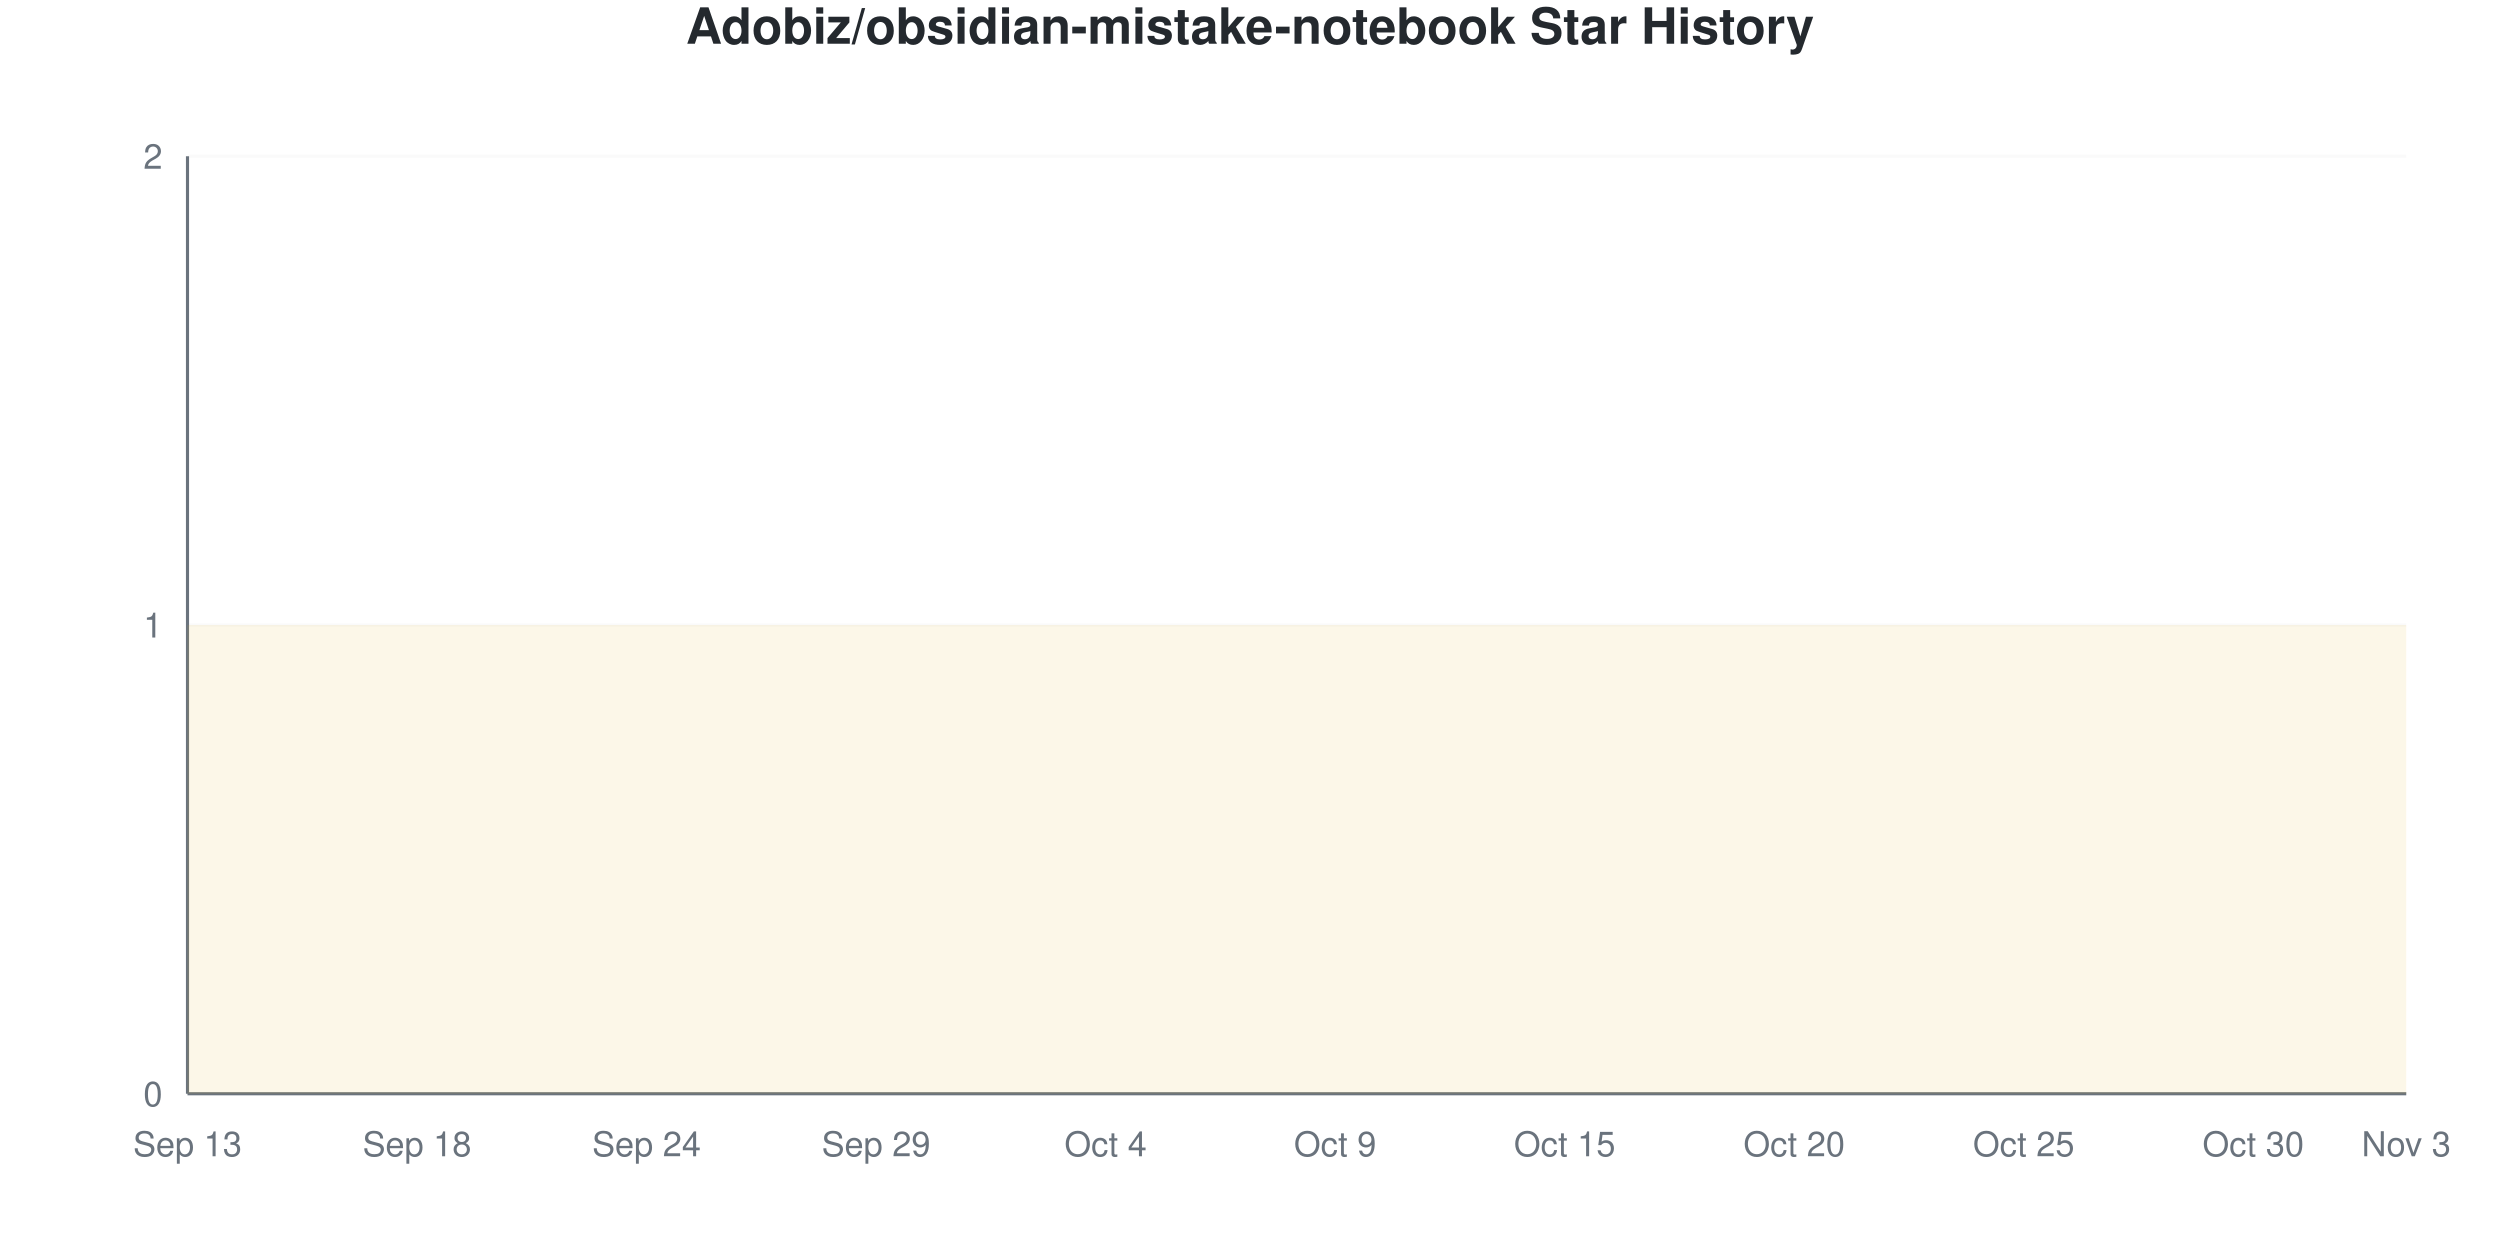
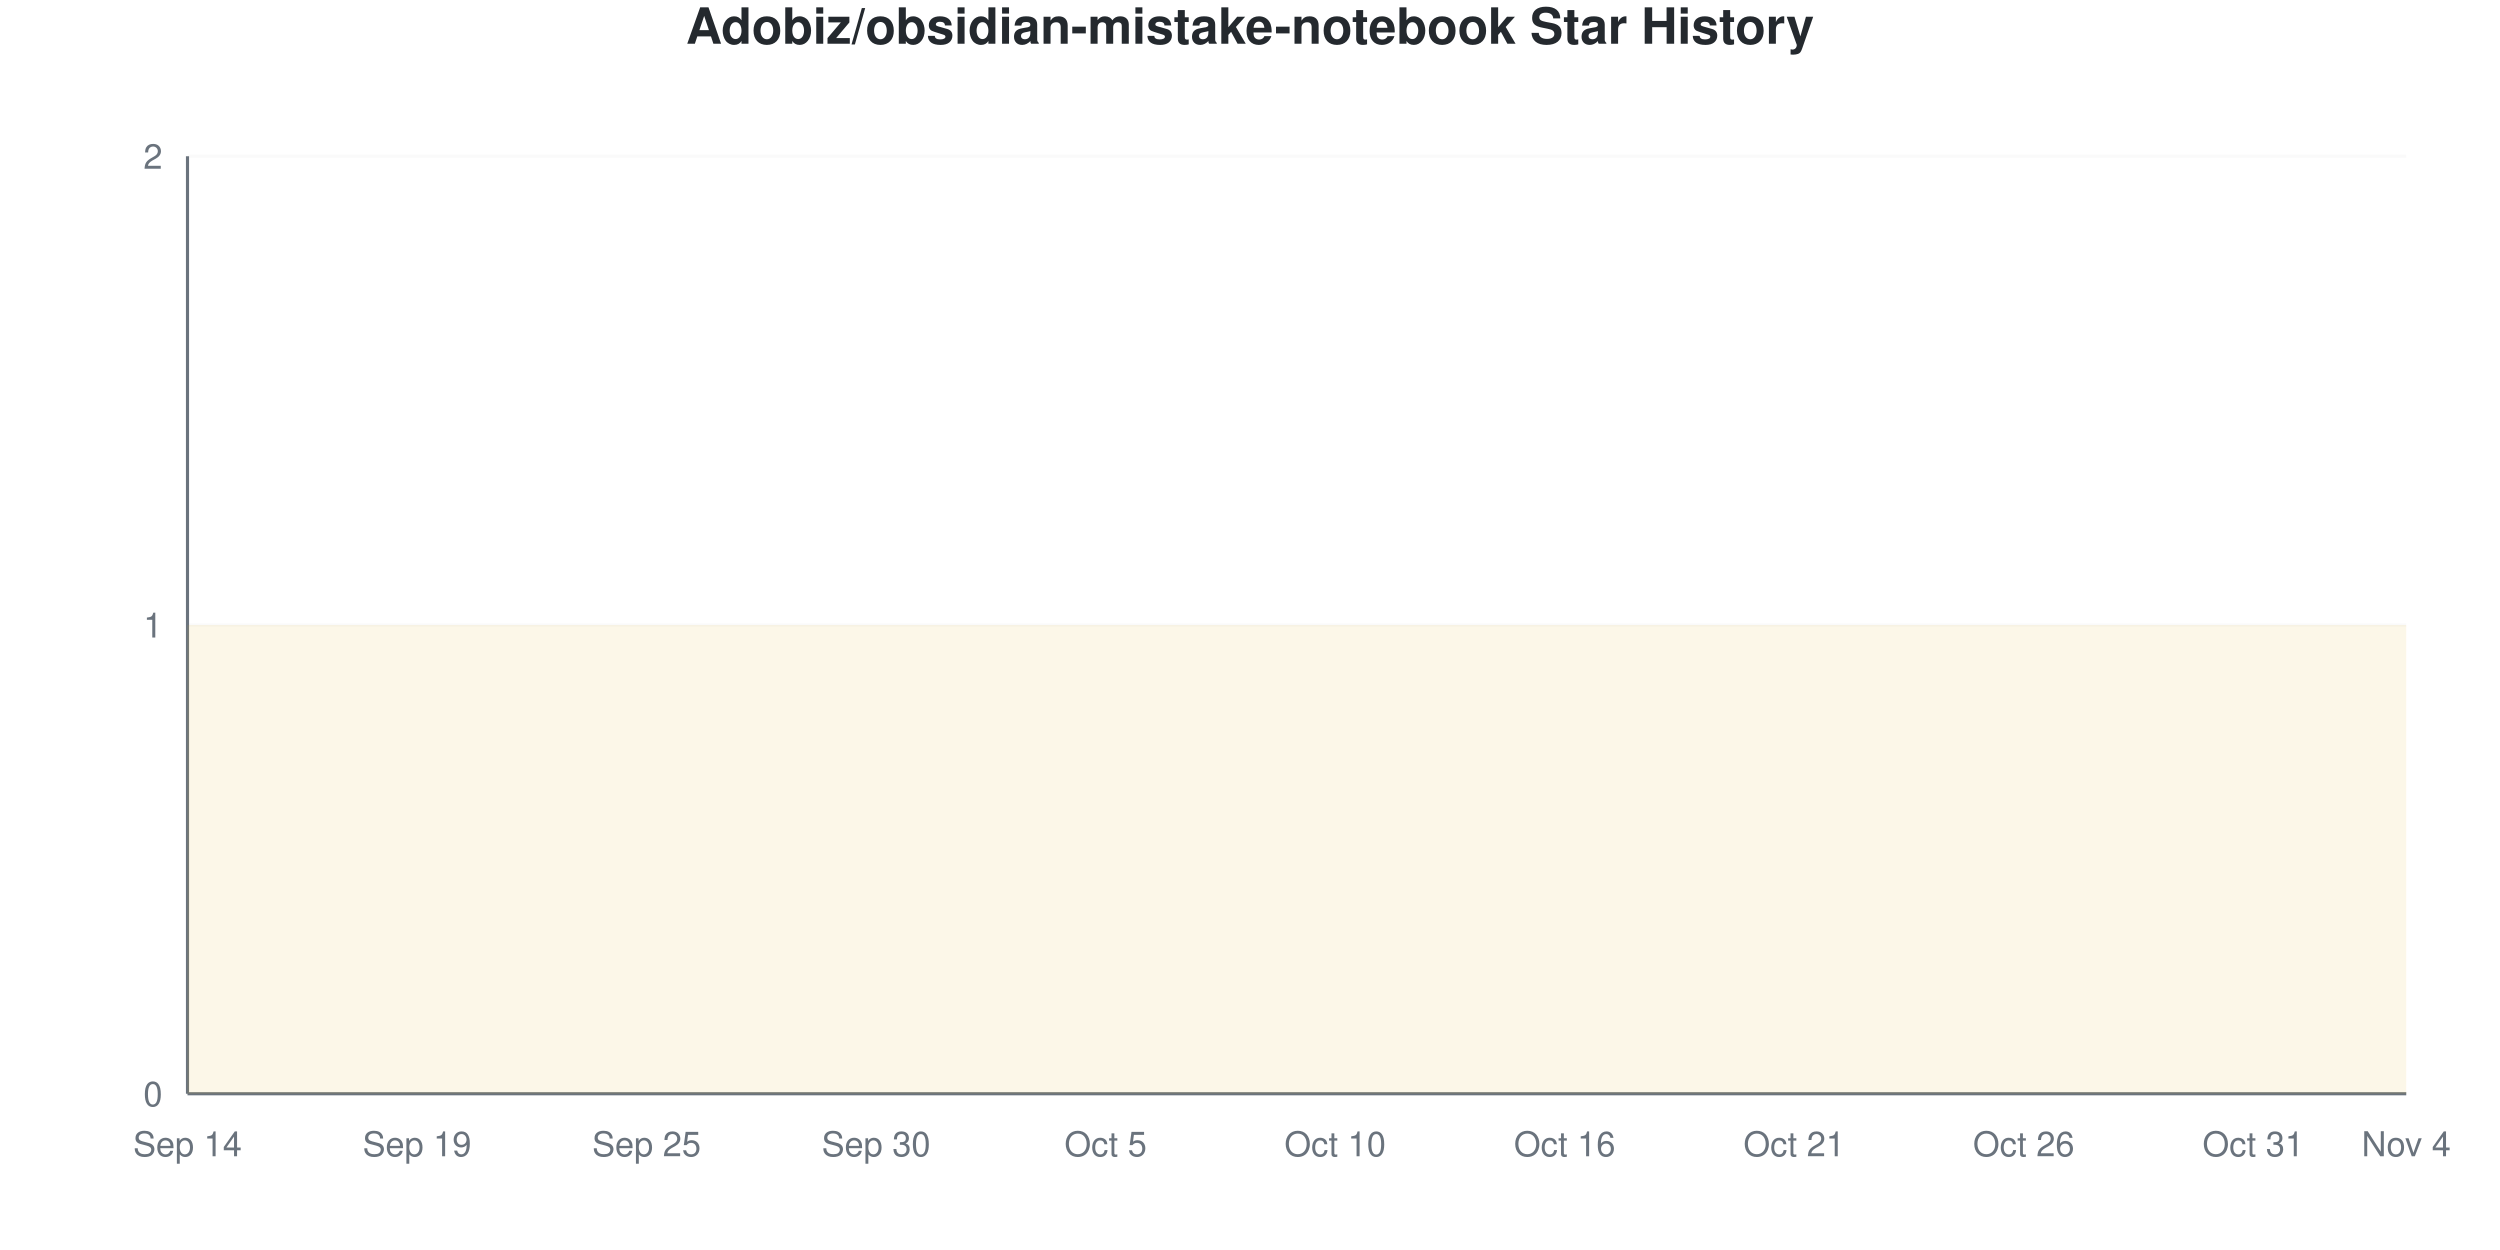
<svg xmlns="http://www.w3.org/2000/svg" viewBox="0 0 800 400" width="800" height="400">
  <style>
    @keyframes drawLine {
      to { stroke-dashoffset: 0; }
    }
    @keyframes fadeInPoint {
      from { opacity: 0; }
      to { opacity: 1; }
    }
    .data-line-0 {
      stroke-dasharray: 1290;
      stroke-dashoffset: 1290;
      animation: drawLine 2s ease-out forwards;
    }
    .data-point {
      opacity: 0;
      animation: fadeInPoint 0.5s ease-out forwards;
    }
    .chart-bg { fill: #fff; }
    .chart-text { fill: #24292e; }
    .chart-muted { fill: #6a737d; }
    .chart-grid { stroke: #eee; }
    .chart-axis { stroke: #6a737d; }
    @media (prefers-color-scheme: dark) {
      .chart-bg { fill: #0d1117; }
      .chart-text { fill: #e6edf3; }
      .chart-muted { fill: #8b949e; }
      .chart-grid { stroke: #21262d; }
      .chart-axis { stroke: #8b949e; }
    }
  </style>
  <rect width="800" height="400" class="chart-bg" />
  <text x="400" y="14" text-anchor="middle" class="chart-text" font-size="16" font-weight="bold" font-family="-apple-system, BlinkMacSystemFont, 'Segoe UI', Helvetica, Arial, sans-serif">Adobiz/obsidian-mistake-notebook Star History</text>
  <g class="grid">
    <line x1="60" y1="350" x2="770" y2="350" class="chart-grid" stroke-opacity="0.3" />
    <text x="52" y="354" text-anchor="end" class="chart-muted" font-size="11" font-family="-apple-system, BlinkMacSystemFont, 'Segoe UI', Helvetica, Arial, sans-serif">0</text>
    <line x1="60" y1="200" x2="770" y2="200" class="chart-grid" stroke-opacity="0.3" />
    <text x="52" y="204" text-anchor="end" class="chart-muted" font-size="11" font-family="-apple-system, BlinkMacSystemFont, 'Segoe UI', Helvetica, Arial, sans-serif">1</text>
    <line x1="60" y1="50" x2="770" y2="50" class="chart-grid" stroke-opacity="0.3" />
    <text x="52" y="54" text-anchor="end" class="chart-muted" font-size="11" font-family="-apple-system, BlinkMacSystemFont, 'Segoe UI', Helvetica, Arial, sans-serif">2</text>
  </g>
  <g class="milestones">
    
  </g>
  <g class="x-axis">
-     <text x="60" y="370" text-anchor="middle" class="chart-muted" font-size="11" font-family="-apple-system, BlinkMacSystemFont, 'Segoe UI', Helvetica, Arial, sans-serif">Sep 13</text>
-     <text x="133.448" y="370" text-anchor="middle" class="chart-muted" font-size="11" font-family="-apple-system, BlinkMacSystemFont, 'Segoe UI', Helvetica, Arial, sans-serif">Sep 18</text>
-     <text x="206.897" y="370" text-anchor="middle" class="chart-muted" font-size="11" font-family="-apple-system, BlinkMacSystemFont, 'Segoe UI', Helvetica, Arial, sans-serif">Sep 24</text>
-     <text x="280.345" y="370" text-anchor="middle" class="chart-muted" font-size="11" font-family="-apple-system, BlinkMacSystemFont, 'Segoe UI', Helvetica, Arial, sans-serif">Sep 29</text>
-     <text x="353.793" y="370" text-anchor="middle" class="chart-muted" font-size="11" font-family="-apple-system, BlinkMacSystemFont, 'Segoe UI', Helvetica, Arial, sans-serif">Oct 4</text>
-     <text x="427.241" y="370" text-anchor="middle" class="chart-muted" font-size="11" font-family="-apple-system, BlinkMacSystemFont, 'Segoe UI', Helvetica, Arial, sans-serif">Oct 9</text>
-     <text x="500.69" y="370" text-anchor="middle" class="chart-muted" font-size="11" font-family="-apple-system, BlinkMacSystemFont, 'Segoe UI', Helvetica, Arial, sans-serif">Oct 15</text>
-     <text x="574.138" y="370" text-anchor="middle" class="chart-muted" font-size="11" font-family="-apple-system, BlinkMacSystemFont, 'Segoe UI', Helvetica, Arial, sans-serif">Oct 20</text>
-     <text x="647.586" y="370" text-anchor="middle" class="chart-muted" font-size="11" font-family="-apple-system, BlinkMacSystemFont, 'Segoe UI', Helvetica, Arial, sans-serif">Oct 25</text>
-     <text x="721.034" y="370" text-anchor="middle" class="chart-muted" font-size="11" font-family="-apple-system, BlinkMacSystemFont, 'Segoe UI', Helvetica, Arial, sans-serif">Oct 30</text>
-     <text x="770" y="370" text-anchor="middle" class="chart-muted" font-size="11" font-family="-apple-system, BlinkMacSystemFont, 'Segoe UI', Helvetica, Arial, sans-serif">Nov 3</text>
+     <text x="60" y="370" text-anchor="middle" class="chart-muted" font-size="11" font-family="-apple-system, BlinkMacSystemFont, 'Segoe UI', Helvetica, Arial, sans-serif">Sep 14</text>
+     <text x="133.448" y="370" text-anchor="middle" class="chart-muted" font-size="11" font-family="-apple-system, BlinkMacSystemFont, 'Segoe UI', Helvetica, Arial, sans-serif">Sep 19</text>
+     <text x="206.897" y="370" text-anchor="middle" class="chart-muted" font-size="11" font-family="-apple-system, BlinkMacSystemFont, 'Segoe UI', Helvetica, Arial, sans-serif">Sep 25</text>
+     <text x="280.345" y="370" text-anchor="middle" class="chart-muted" font-size="11" font-family="-apple-system, BlinkMacSystemFont, 'Segoe UI', Helvetica, Arial, sans-serif">Sep 30</text>
+     <text x="353.793" y="370" text-anchor="middle" class="chart-muted" font-size="11" font-family="-apple-system, BlinkMacSystemFont, 'Segoe UI', Helvetica, Arial, sans-serif">Oct 5</text>
+     <text x="427.241" y="370" text-anchor="middle" class="chart-muted" font-size="11" font-family="-apple-system, BlinkMacSystemFont, 'Segoe UI', Helvetica, Arial, sans-serif">Oct 10</text>
+     <text x="500.69" y="370" text-anchor="middle" class="chart-muted" font-size="11" font-family="-apple-system, BlinkMacSystemFont, 'Segoe UI', Helvetica, Arial, sans-serif">Oct 16</text>
+     <text x="574.138" y="370" text-anchor="middle" class="chart-muted" font-size="11" font-family="-apple-system, BlinkMacSystemFont, 'Segoe UI', Helvetica, Arial, sans-serif">Oct 21</text>
+     <text x="647.586" y="370" text-anchor="middle" class="chart-muted" font-size="11" font-family="-apple-system, BlinkMacSystemFont, 'Segoe UI', Helvetica, Arial, sans-serif">Oct 26</text>
+     <text x="721.034" y="370" text-anchor="middle" class="chart-muted" font-size="11" font-family="-apple-system, BlinkMacSystemFont, 'Segoe UI', Helvetica, Arial, sans-serif">Oct 31</text>
+     <text x="770" y="370" text-anchor="middle" class="chart-muted" font-size="11" font-family="-apple-system, BlinkMacSystemFont, 'Segoe UI', Helvetica, Arial, sans-serif">Nov 4</text>
  </g>
  <line x1="60" y1="50" x2="60" y2="350" class="chart-axis" stroke-width="1" />
  <line x1="60" y1="350" x2="770" y2="350" class="chart-axis" stroke-width="1" />
  <path d="M60,350 L60,200 C68.161,200 76.322,200 84.483,200 C92.644,200 100.805,200 108.966,200 C117.126,200 125.287,200 133.448,200 C141.609,200 149.77,200 157.931,200 C166.092,200 174.253,200 182.414,200 C190.575,200 198.736,200 206.897,200 C215.057,200 223.218,200 231.379,200 C239.54,200 247.701,200 255.862,200 C264.023,200 272.184,200 280.345,200 C288.506,200 296.667,200 304.828,200 C312.989,200 321.149,200 329.31,200 C337.471,200 345.632,200 353.793,200 C361.954,200 370.115,200 378.276,200 C386.437,200 394.598,200 402.759,200 C410.92,200 419.08,200 427.241,200 C435.402,200 443.563,200 451.724,200 C459.885,200 468.046,200 476.207,200 C484.368,200 492.529,200 500.69,200 C508.851,200 517.011,200 525.172,200 C533.333,200 541.494,200 549.655,200 C557.816,200 565.977,200 574.138,200 C582.299,200 590.46,200 598.621,200 C606.782,200 614.943,200 623.103,200 C631.264,200 639.425,200 647.586,200 C655.747,200 663.908,200 672.069,200 C680.23,200 688.391,200 696.552,200 C704.713,200 712.874,200 721.034,200 C729.195,200 737.356,200 745.517,200 C753.678,200 761.839,200 770,200 L770,350 L60,350 Z" fill="#dfb317" fill-opacity="0.1" />
  <path d="M60,350 L60,200 C68.161,200 76.322,200 84.483,200 C92.644,200 100.805,200 108.966,200 C117.126,200 125.287,200 133.448,200 C141.609,200 149.77,200 157.931,200 C166.092,200 174.253,200 182.414,200 C190.575,200 198.736,200 206.897,200 C215.057,200 223.218,200 231.379,200 C239.54,200 247.701,200 255.862,200 C264.023,200 272.184,200 280.345,200 C288.506,200 296.667,200 304.828,200 C312.989,200 321.149,200 329.31,200 C337.471,200 345.632,200 353.793,200 C361.954,200 370.115,200 378.276,200 C386.437,200 394.598,200 402.759,200 C410.92,200 419.08,200 427.241,200 C435.402,200 443.563,200 451.724,200 C459.885,200 468.046,200 476.207,200 C484.368,200 492.529,200 500.69,200 C508.851,200 517.011,200 525.172,200 C533.333,200 541.494,200 549.655,200 C557.816,200 565.977,200 574.138,200 C582.299,200 590.46,200 598.621,200 C606.782,200 614.943,200 623.103,200 C631.264,200 639.425,200 647.586,200 C655.747,200 663.908,200 672.069,200 C680.23,200 688.391,200 696.552,200 C704.713,200 712.874,200 721.034,200 C729.195,200 737.356,200 745.517,200 C753.678,200 761.839,200 770,200" fill="none" stroke="#dfb317" stroke-width="2.5" class="data-line-0" />
  <g class="points">
    <circle cx="60" cy="200" r="4" fill="#dfb317" class="data-point" style="animation-delay: 1.50s" />
    <circle cx="84.483" cy="200" r="4" fill="#dfb317" class="data-point" style="animation-delay: 1.55s" />
    <circle cx="108.966" cy="200" r="4" fill="#dfb317" class="data-point" style="animation-delay: 1.60s" />
    <circle cx="133.448" cy="200" r="4" fill="#dfb317" class="data-point" style="animation-delay: 1.65s" />
    <circle cx="157.931" cy="200" r="4" fill="#dfb317" class="data-point" style="animation-delay: 1.70s" />
    <circle cx="182.414" cy="200" r="4" fill="#dfb317" class="data-point" style="animation-delay: 1.75s" />
    <circle cx="206.897" cy="200" r="4" fill="#dfb317" class="data-point" style="animation-delay: 1.80s" />
    <circle cx="231.379" cy="200" r="4" fill="#dfb317" class="data-point" style="animation-delay: 1.85s" />
    <circle cx="255.862" cy="200" r="4" fill="#dfb317" class="data-point" style="animation-delay: 1.90s" />
    <circle cx="280.345" cy="200" r="4" fill="#dfb317" class="data-point" style="animation-delay: 1.95s" />
    <circle cx="304.828" cy="200" r="4" fill="#dfb317" class="data-point" style="animation-delay: 2.00s" />
    <circle cx="329.31" cy="200" r="4" fill="#dfb317" class="data-point" style="animation-delay: 2.05s" />
    <circle cx="353.793" cy="200" r="4" fill="#dfb317" class="data-point" style="animation-delay: 2.10s" />
    <circle cx="378.276" cy="200" r="4" fill="#dfb317" class="data-point" style="animation-delay: 2.15s" />
    <circle cx="402.759" cy="200" r="4" fill="#dfb317" class="data-point" style="animation-delay: 2.20s" />
    <circle cx="427.241" cy="200" r="4" fill="#dfb317" class="data-point" style="animation-delay: 2.25s" />
    <circle cx="451.724" cy="200" r="4" fill="#dfb317" class="data-point" style="animation-delay: 2.30s" />
    <circle cx="476.207" cy="200" r="4" fill="#dfb317" class="data-point" style="animation-delay: 2.35s" />
    <circle cx="500.69" cy="200" r="4" fill="#dfb317" class="data-point" style="animation-delay: 2.40s" />
    <circle cx="525.172" cy="200" r="4" fill="#dfb317" class="data-point" style="animation-delay: 2.45s" />
    <circle cx="549.655" cy="200" r="4" fill="#dfb317" class="data-point" style="animation-delay: 2.50s" />
    <circle cx="574.138" cy="200" r="4" fill="#dfb317" class="data-point" style="animation-delay: 2.55s" />
    <circle cx="598.621" cy="200" r="4" fill="#dfb317" class="data-point" style="animation-delay: 2.60s" />
    <circle cx="623.103" cy="200" r="4" fill="#dfb317" class="data-point" style="animation-delay: 2.65s" />
    <circle cx="647.586" cy="200" r="4" fill="#dfb317" class="data-point" style="animation-delay: 2.70s" />
    <circle cx="672.069" cy="200" r="4" fill="#dfb317" class="data-point" style="animation-delay: 2.75s" />
    <circle cx="696.552" cy="200" r="4" fill="#dfb317" class="data-point" style="animation-delay: 2.80s" />
    <circle cx="721.034" cy="200" r="4" fill="#dfb317" class="data-point" style="animation-delay: 2.85s" />
    <circle cx="745.517" cy="200" r="4" fill="#dfb317" class="data-point" style="animation-delay: 2.90s" />
    <circle cx="770" cy="200" r="4" fill="#dfb317" class="data-point" style="animation-delay: 2.95s" />
  </g>
</svg>
